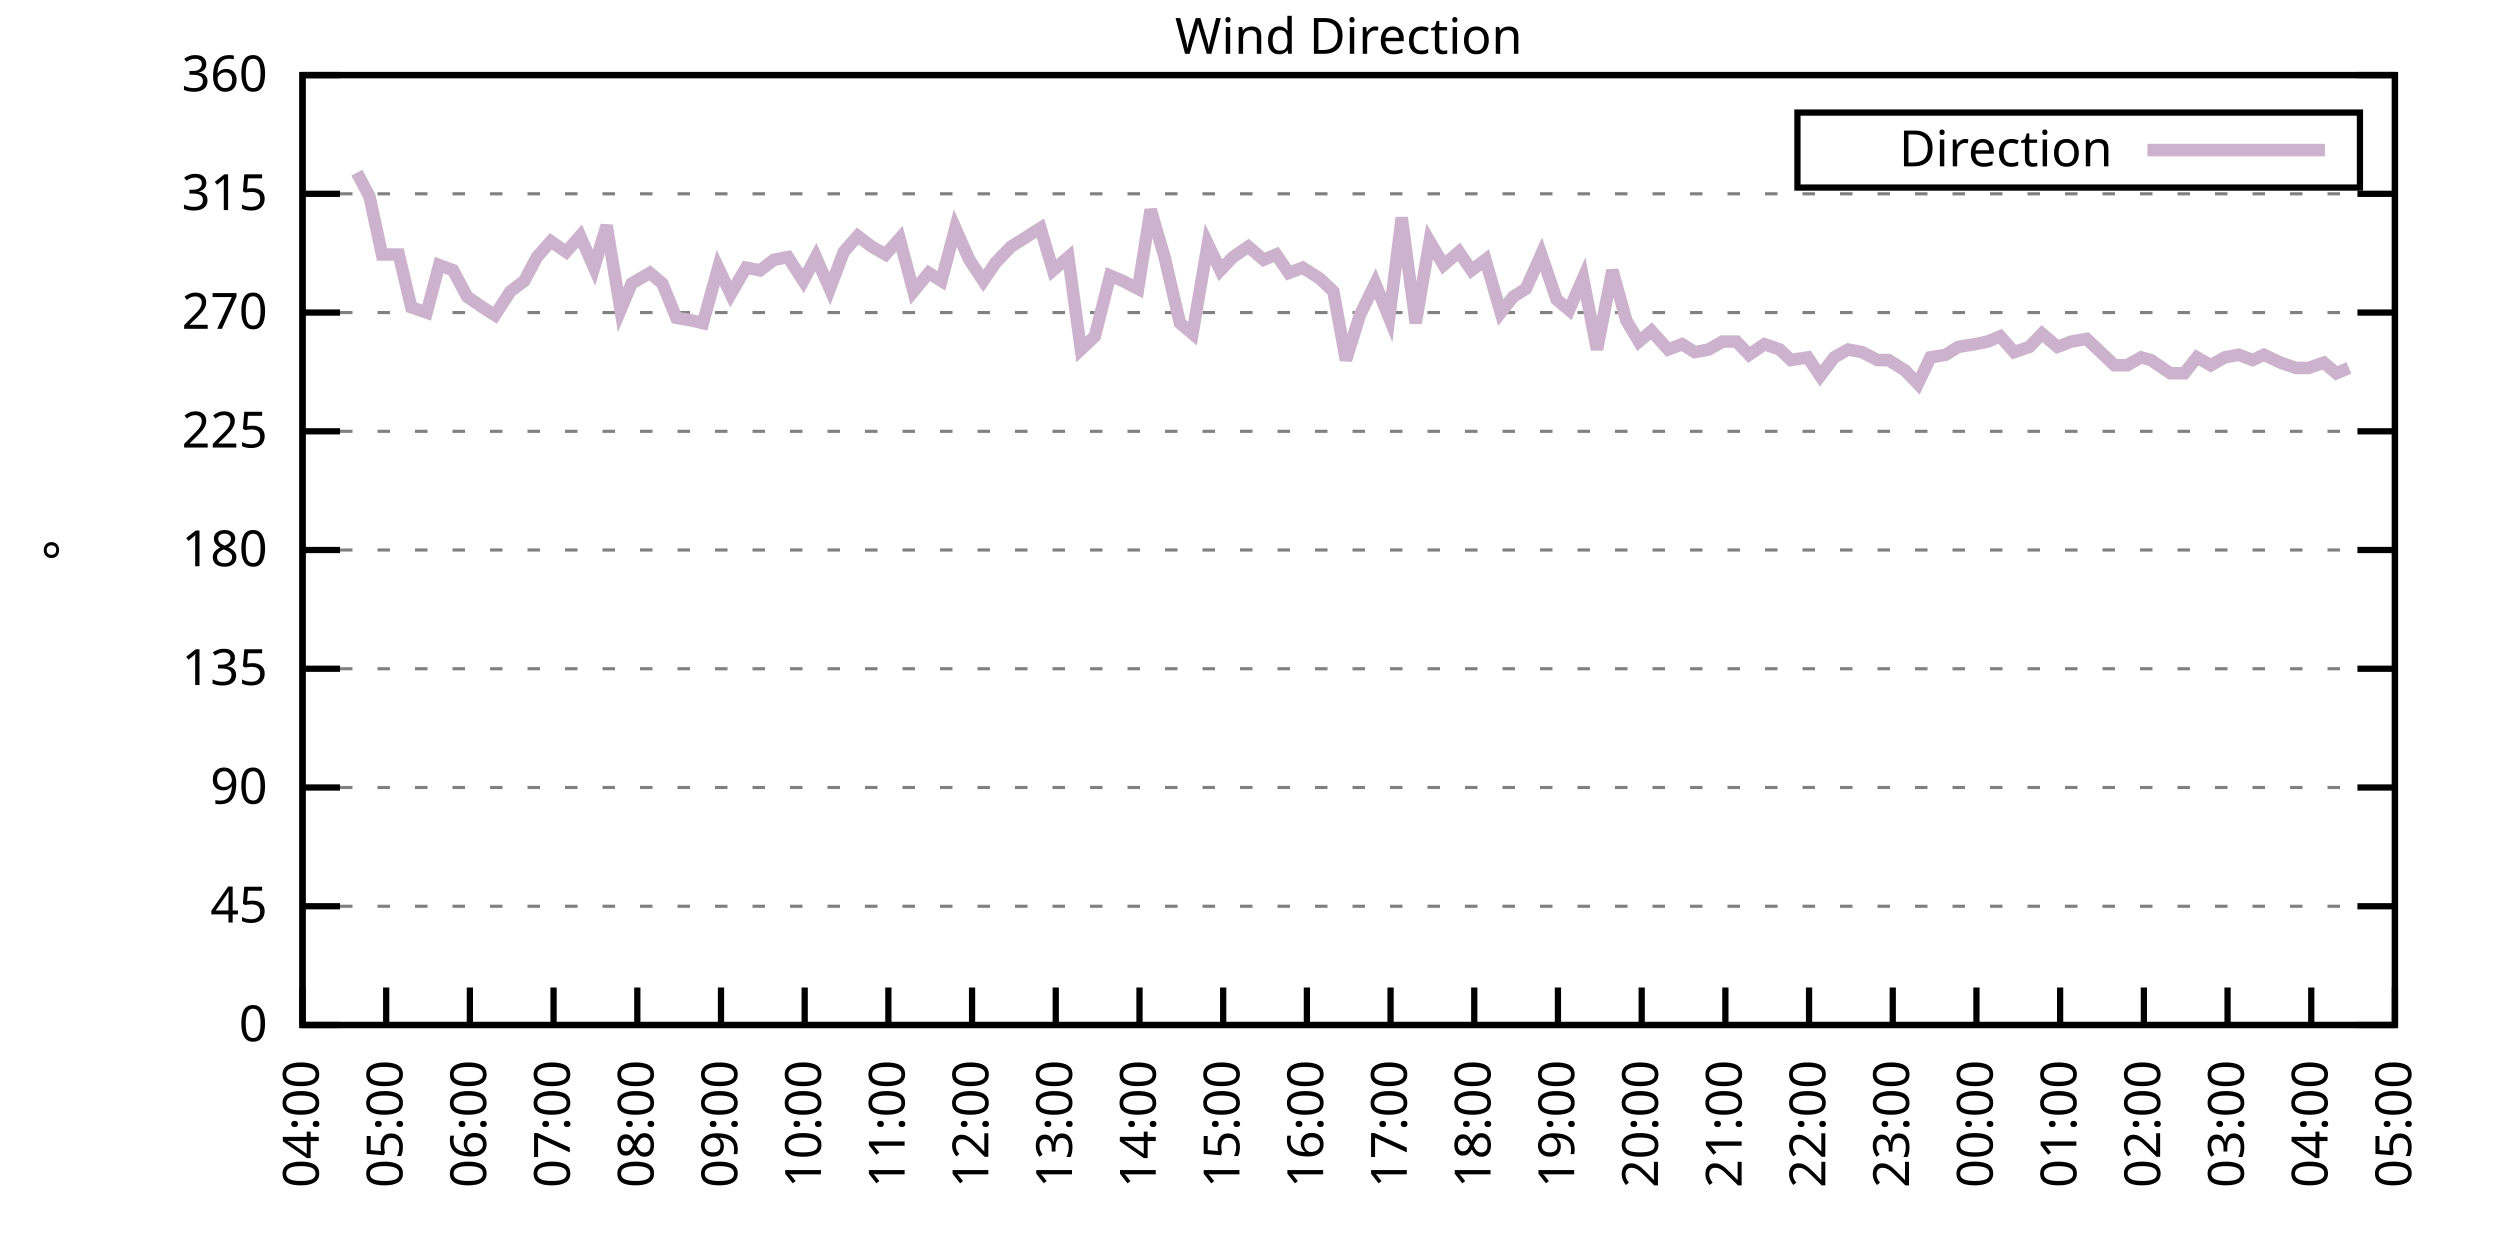
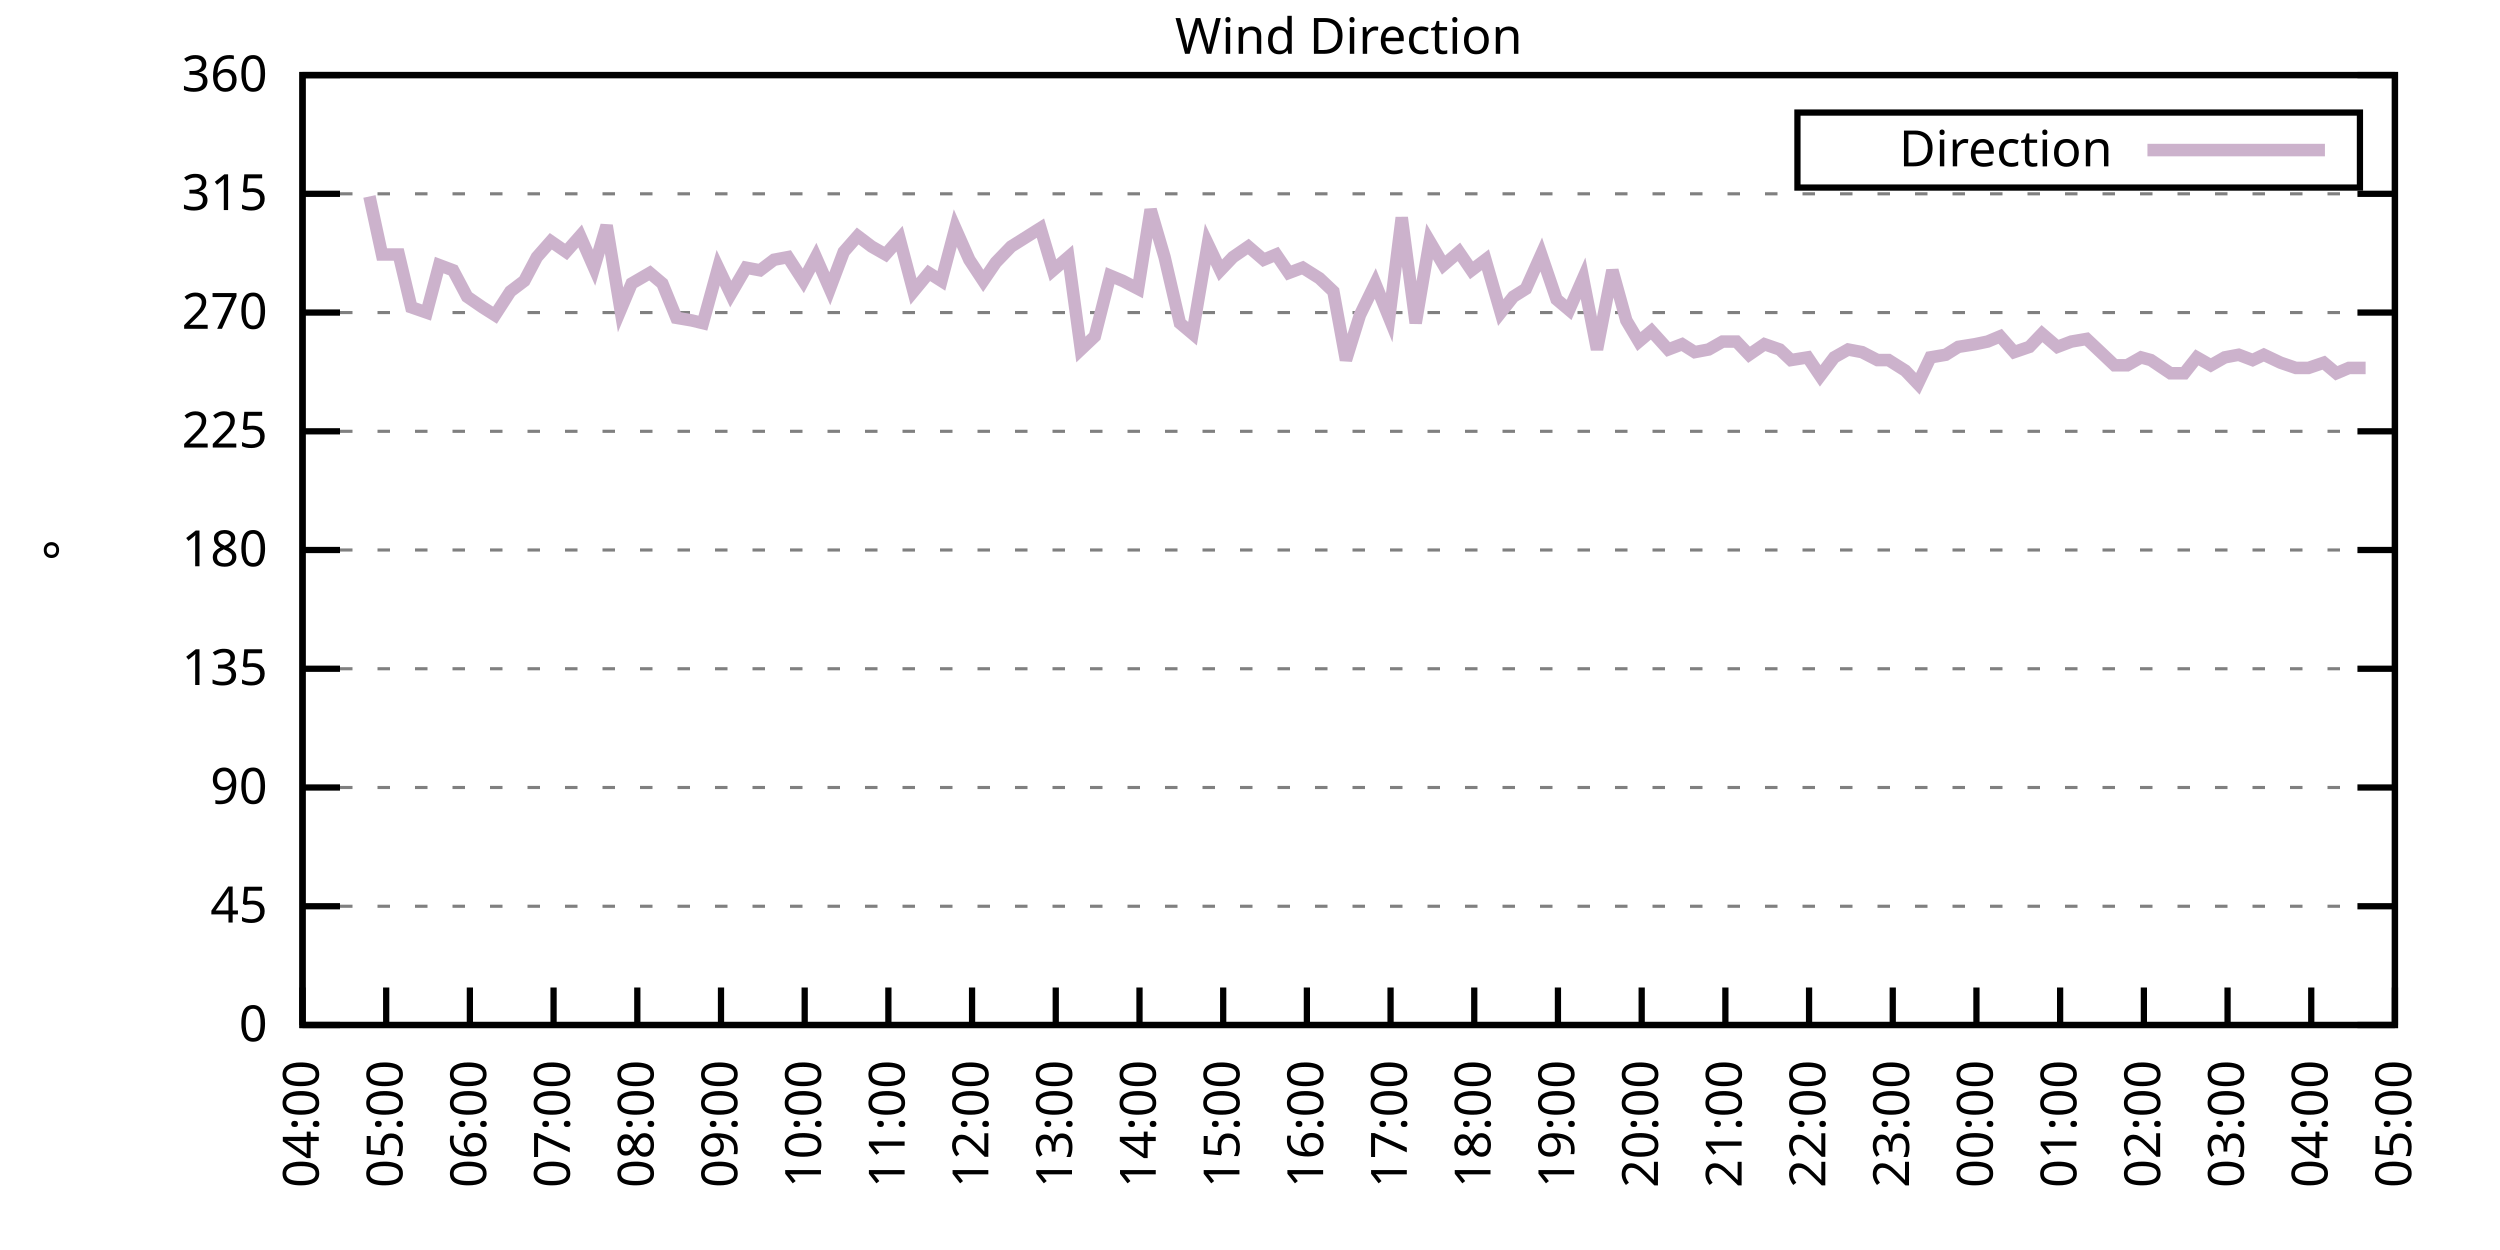
<svg xmlns="http://www.w3.org/2000/svg" xmlns:xlink="http://www.w3.org/1999/xlink" width="400" height="200" viewBox="0 0 400 200">
  <g id="gnuplot_canvas">
    <rect x="0" y="0" width="400" height="200" fill="none" />
    <defs>
      <circle id="gpDot" r="0.5" stroke-width="0.5" stroke="currentColor" />
      <path id="gpPt0" stroke-width="0.333" stroke="currentColor" d="M-1,0 h2 M0,-1 v2" />
      <path id="gpPt1" stroke-width="0.333" stroke="currentColor" d="M-1,-1 L1,1 M1,-1 L-1,1" />
      <path id="gpPt2" stroke-width="0.333" stroke="currentColor" d="M-1,0 L1,0 M0,-1 L0,1 M-1,-1 L1,1 M-1,1 L1,-1" />
      <rect id="gpPt3" stroke-width="0.333" stroke="currentColor" x="-1" y="-1" width="2" height="2" />
      <rect id="gpPt4" stroke-width="0.333" stroke="currentColor" fill="currentColor" x="-1" y="-1" width="2" height="2" />
      <circle id="gpPt5" stroke-width="0.333" stroke="currentColor" cx="0" cy="0" r="1" />
      <use xlink:href="#gpPt5" id="gpPt6" fill="currentColor" stroke="none" />
      <path id="gpPt7" stroke-width="0.333" stroke="currentColor" d="M0,-1.33 L-1.33,0.67 L1.33,0.67 z" />
      <use xlink:href="#gpPt7" id="gpPt8" fill="currentColor" stroke="none" />
      <use xlink:href="#gpPt7" id="gpPt9" stroke="currentColor" transform="rotate(180)" />
      <use xlink:href="#gpPt9" id="gpPt10" fill="currentColor" stroke="none" />
      <use xlink:href="#gpPt3" id="gpPt11" stroke="currentColor" transform="rotate(45)" />
      <use xlink:href="#gpPt11" id="gpPt12" fill="currentColor" stroke="none" />
      <path id="gpPt13" stroke-width="0.333" stroke="currentColor" d="M0,1.330 L1.265,0.411 L0.782,-1.067 L-0.782,-1.076 L-1.265,0.411 z" />
      <use xlink:href="#gpPt13" id="gpPt14" fill="currentColor" stroke="none" />
      <filter id="textbox" filterUnits="objectBoundingBox" x="0" y="0" height="1" width="1">
        <feFlood flood-color="white" flood-opacity="1" result="bgnd" />
        <feComposite in="SourceGraphic" in2="bgnd" operator="atop" />
      </filter>
      <filter id="greybox" filterUnits="objectBoundingBox" x="0" y="0" height="1" width="1">
        <feFlood flood-color="lightgrey" flood-opacity="1" result="grey" />
        <feComposite in="SourceGraphic" in2="grey" operator="atop" />
      </filter>
    </defs>
    <g fill="none" color="white" stroke="currentColor" stroke-width="1.00" stroke-linecap="butt" stroke-linejoin="miter">
</g>
    <g fill="none" color="black" stroke="currentColor" stroke-width="1.00" stroke-linecap="butt" stroke-linejoin="miter">
      <g stroke="none" shape-rendering="crispEdges">
        <polygon fill="rgb(255, 255, 255)" points="48.40,164.00 383.18,164.00 383.18,12.02 48.40,12.02 " />
      </g>
    </g>
    <g fill="none" color="black" stroke="currentColor" stroke-width="1.00" stroke-linecap="butt" stroke-linejoin="miter">
</g>
    <g fill="none" color="black" stroke="black" stroke-width="0.50" stroke-linecap="butt" stroke-linejoin="miter">
</g>
    <g fill="none" color="gray" stroke="currentColor" stroke-width="0.50" stroke-linecap="butt" stroke-linejoin="miter">
      <path stroke="gray" stroke-dasharray="2,4" class="gridline" d="M48.40,164.00 L383.19,164.00  " />
    </g>
    <g fill="none" color="gray" stroke="gray" stroke-width="1.00" stroke-linecap="butt" stroke-linejoin="miter">
</g>
    <g fill="none" color="black" stroke="currentColor" stroke-width="1.00" stroke-linecap="butt" stroke-linejoin="miter">
      <path stroke="black" d="M48.40,164.00 L54.40,164.00 M383.19,164.00 L377.19,164.00  " />
      <g transform="translate(42.80,166.60)" stroke="none" fill="black" font-family="Sans" font-size="8.00" text-anchor="end">
        <text>
          <tspan font-family="Sans"> 0</tspan>
        </text>
      </g>
    </g>
    <g fill="none" color="black" stroke="currentColor" stroke-width="1.00" stroke-linecap="butt" stroke-linejoin="miter">
</g>
    <g fill="none" color="black" stroke="black" stroke-width="0.50" stroke-linecap="butt" stroke-linejoin="miter">
</g>
    <g fill="none" color="gray" stroke="currentColor" stroke-width="0.50" stroke-linecap="butt" stroke-linejoin="miter">
      <path stroke="gray" stroke-dasharray="2,4" class="gridline" d="M48.40,145.00 L383.19,145.00  " />
    </g>
    <g fill="none" color="gray" stroke="gray" stroke-width="1.00" stroke-linecap="butt" stroke-linejoin="miter">
</g>
    <g fill="none" color="black" stroke="currentColor" stroke-width="1.00" stroke-linecap="butt" stroke-linejoin="miter">
      <path stroke="black" d="M48.40,145.00 L54.40,145.00 M383.19,145.00 L377.19,145.00  " />
      <g transform="translate(42.80,147.60)" stroke="none" fill="black" font-family="Sans" font-size="8.00" text-anchor="end">
        <text>
          <tspan font-family="Sans"> 45</tspan>
        </text>
      </g>
    </g>
    <g fill="none" color="black" stroke="currentColor" stroke-width="1.00" stroke-linecap="butt" stroke-linejoin="miter">
</g>
    <g fill="none" color="black" stroke="black" stroke-width="0.50" stroke-linecap="butt" stroke-linejoin="miter">
</g>
    <g fill="none" color="gray" stroke="currentColor" stroke-width="0.50" stroke-linecap="butt" stroke-linejoin="miter">
      <path stroke="gray" stroke-dasharray="2,4" class="gridline" d="M48.40,126.00 L383.19,126.00  " />
    </g>
    <g fill="none" color="gray" stroke="gray" stroke-width="1.00" stroke-linecap="butt" stroke-linejoin="miter">
</g>
    <g fill="none" color="black" stroke="currentColor" stroke-width="1.00" stroke-linecap="butt" stroke-linejoin="miter">
      <path stroke="black" d="M48.40,126.00 L54.40,126.00 M383.19,126.00 L377.19,126.00  " />
      <g transform="translate(42.80,128.60)" stroke="none" fill="black" font-family="Sans" font-size="8.00" text-anchor="end">
        <text>
          <tspan font-family="Sans"> 90</tspan>
        </text>
      </g>
    </g>
    <g fill="none" color="black" stroke="currentColor" stroke-width="1.00" stroke-linecap="butt" stroke-linejoin="miter">
</g>
    <g fill="none" color="black" stroke="black" stroke-width="0.50" stroke-linecap="butt" stroke-linejoin="miter">
</g>
    <g fill="none" color="gray" stroke="currentColor" stroke-width="0.50" stroke-linecap="butt" stroke-linejoin="miter">
      <path stroke="gray" stroke-dasharray="2,4" class="gridline" d="M48.40,107.00 L383.19,107.00  " />
    </g>
    <g fill="none" color="gray" stroke="gray" stroke-width="1.00" stroke-linecap="butt" stroke-linejoin="miter">
</g>
    <g fill="none" color="black" stroke="currentColor" stroke-width="1.00" stroke-linecap="butt" stroke-linejoin="miter">
      <path stroke="black" d="M48.40,107.00 L54.40,107.00 M383.19,107.00 L377.19,107.00  " />
      <g transform="translate(42.80,109.60)" stroke="none" fill="black" font-family="Sans" font-size="8.00" text-anchor="end">
        <text>
          <tspan font-family="Sans"> 135</tspan>
        </text>
      </g>
    </g>
    <g fill="none" color="black" stroke="currentColor" stroke-width="1.00" stroke-linecap="butt" stroke-linejoin="miter">
</g>
    <g fill="none" color="black" stroke="black" stroke-width="0.50" stroke-linecap="butt" stroke-linejoin="miter">
</g>
    <g fill="none" color="gray" stroke="currentColor" stroke-width="0.50" stroke-linecap="butt" stroke-linejoin="miter">
      <path stroke="gray" stroke-dasharray="2,4" class="gridline" d="M48.40,88.00 L383.19,88.00  " />
    </g>
    <g fill="none" color="gray" stroke="gray" stroke-width="1.00" stroke-linecap="butt" stroke-linejoin="miter">
</g>
    <g fill="none" color="black" stroke="currentColor" stroke-width="1.00" stroke-linecap="butt" stroke-linejoin="miter">
      <path stroke="black" d="M48.40,88.00 L54.40,88.00 M383.19,88.00 L377.19,88.00  " />
      <g transform="translate(42.80,90.60)" stroke="none" fill="black" font-family="Sans" font-size="8.00" text-anchor="end">
        <text>
          <tspan font-family="Sans"> 180</tspan>
        </text>
      </g>
    </g>
    <g fill="none" color="black" stroke="currentColor" stroke-width="1.00" stroke-linecap="butt" stroke-linejoin="miter">
</g>
    <g fill="none" color="black" stroke="black" stroke-width="0.50" stroke-linecap="butt" stroke-linejoin="miter">
</g>
    <g fill="none" color="gray" stroke="currentColor" stroke-width="0.50" stroke-linecap="butt" stroke-linejoin="miter">
      <path stroke="gray" stroke-dasharray="2,4" class="gridline" d="M48.40,69.01 L383.19,69.01  " />
    </g>
    <g fill="none" color="gray" stroke="gray" stroke-width="1.00" stroke-linecap="butt" stroke-linejoin="miter">
</g>
    <g fill="none" color="black" stroke="currentColor" stroke-width="1.00" stroke-linecap="butt" stroke-linejoin="miter">
      <path stroke="black" d="M48.40,69.01 L54.40,69.01 M383.19,69.01 L377.19,69.01  " />
      <g transform="translate(42.80,71.61)" stroke="none" fill="black" font-family="Sans" font-size="8.00" text-anchor="end">
        <text>
          <tspan font-family="Sans"> 225</tspan>
        </text>
      </g>
    </g>
    <g fill="none" color="black" stroke="currentColor" stroke-width="1.00" stroke-linecap="butt" stroke-linejoin="miter">
</g>
    <g fill="none" color="black" stroke="black" stroke-width="0.50" stroke-linecap="butt" stroke-linejoin="miter">
</g>
    <g fill="none" color="gray" stroke="currentColor" stroke-width="0.50" stroke-linecap="butt" stroke-linejoin="miter">
      <path stroke="gray" stroke-dasharray="2,4" class="gridline" d="M48.40,50.01 L383.19,50.01  " />
    </g>
    <g fill="none" color="gray" stroke="gray" stroke-width="1.00" stroke-linecap="butt" stroke-linejoin="miter">
</g>
    <g fill="none" color="black" stroke="currentColor" stroke-width="1.00" stroke-linecap="butt" stroke-linejoin="miter">
      <path stroke="black" d="M48.40,50.01 L54.40,50.01 M383.19,50.01 L377.19,50.01  " />
      <g transform="translate(42.80,52.61)" stroke="none" fill="black" font-family="Sans" font-size="8.00" text-anchor="end">
        <text>
          <tspan font-family="Sans"> 270</tspan>
        </text>
      </g>
    </g>
    <g fill="none" color="black" stroke="currentColor" stroke-width="1.00" stroke-linecap="butt" stroke-linejoin="miter">
</g>
    <g fill="none" color="black" stroke="black" stroke-width="0.50" stroke-linecap="butt" stroke-linejoin="miter">
</g>
    <g fill="none" color="gray" stroke="currentColor" stroke-width="0.50" stroke-linecap="butt" stroke-linejoin="miter">
      <path stroke="gray" stroke-dasharray="2,4" class="gridline" d="M48.40,31.01 L383.19,31.01  " />
    </g>
    <g fill="none" color="gray" stroke="gray" stroke-width="1.00" stroke-linecap="butt" stroke-linejoin="miter">
</g>
    <g fill="none" color="black" stroke="currentColor" stroke-width="1.00" stroke-linecap="butt" stroke-linejoin="miter">
      <path stroke="black" d="M48.40,31.01 L54.40,31.01 M383.19,31.01 L377.19,31.01  " />
      <g transform="translate(42.80,33.61)" stroke="none" fill="black" font-family="Sans" font-size="8.00" text-anchor="end">
        <text>
          <tspan font-family="Sans"> 315</tspan>
        </text>
      </g>
    </g>
    <g fill="none" color="black" stroke="currentColor" stroke-width="1.00" stroke-linecap="butt" stroke-linejoin="miter">
</g>
    <g fill="none" color="black" stroke="black" stroke-width="0.50" stroke-linecap="butt" stroke-linejoin="miter">
</g>
    <g fill="none" color="gray" stroke="currentColor" stroke-width="0.50" stroke-linecap="butt" stroke-linejoin="miter">
      <path stroke="gray" stroke-dasharray="2,4" class="gridline" d="M48.40,12.01 L383.19,12.01  " />
    </g>
    <g fill="none" color="gray" stroke="gray" stroke-width="1.00" stroke-linecap="butt" stroke-linejoin="miter">
</g>
    <g fill="none" color="black" stroke="currentColor" stroke-width="1.00" stroke-linecap="butt" stroke-linejoin="miter">
      <path stroke="black" d="M48.40,12.01 L54.40,12.01 M383.19,12.01 L377.19,12.01  " />
      <g transform="translate(42.80,14.61)" stroke="none" fill="black" font-family="Sans" font-size="8.00" text-anchor="end">
        <text>
          <tspan font-family="Sans"> 360</tspan>
        </text>
      </g>
    </g>
    <g fill="none" color="black" stroke="currentColor" stroke-width="1.00" stroke-linecap="butt" stroke-linejoin="miter">
      <path stroke="black" d="M48.40,164.00 L48.40,158.00  " />
      <g transform="translate(51.00,169.60) rotate(270.00)" stroke="none" fill="black" font-family="Sans" font-size="8.00" text-anchor="end">
        <text>
          <tspan font-family="Sans">04:00</tspan>
        </text>
      </g>
    </g>
    <g fill="none" color="black" stroke="currentColor" stroke-width="1.00" stroke-linecap="butt" stroke-linejoin="miter">
      <path stroke="black" d="M61.79,164.00 L61.79,158.00  " />
      <g transform="translate(64.39,169.60) rotate(270.00)" stroke="none" fill="black" font-family="Sans" font-size="8.00" text-anchor="end">
        <text>
          <tspan font-family="Sans">05:00</tspan>
        </text>
      </g>
    </g>
    <g fill="none" color="black" stroke="currentColor" stroke-width="1.00" stroke-linecap="butt" stroke-linejoin="miter">
      <path stroke="black" d="M75.18,164.00 L75.18,158.00  " />
      <g transform="translate(77.78,169.60) rotate(270.00)" stroke="none" fill="black" font-family="Sans" font-size="8.00" text-anchor="end">
        <text>
          <tspan font-family="Sans">06:00</tspan>
        </text>
      </g>
    </g>
    <g fill="none" color="black" stroke="currentColor" stroke-width="1.00" stroke-linecap="butt" stroke-linejoin="miter">
      <path stroke="black" d="M88.57,164.00 L88.57,158.00  " />
      <g transform="translate(91.17,169.60) rotate(270.00)" stroke="none" fill="black" font-family="Sans" font-size="8.00" text-anchor="end">
        <text>
          <tspan font-family="Sans">07:00</tspan>
        </text>
      </g>
    </g>
    <g fill="none" color="black" stroke="currentColor" stroke-width="1.00" stroke-linecap="butt" stroke-linejoin="miter">
      <path stroke="black" d="M101.97,164.00 L101.97,158.00  " />
      <g transform="translate(104.57,169.60) rotate(270.00)" stroke="none" fill="black" font-family="Sans" font-size="8.00" text-anchor="end">
        <text>
          <tspan font-family="Sans">08:00</tspan>
        </text>
      </g>
    </g>
    <g fill="none" color="black" stroke="currentColor" stroke-width="1.00" stroke-linecap="butt" stroke-linejoin="miter">
      <path stroke="black" d="M115.36,164.00 L115.36,158.00  " />
      <g transform="translate(117.96,169.60) rotate(270.00)" stroke="none" fill="black" font-family="Sans" font-size="8.00" text-anchor="end">
        <text>
          <tspan font-family="Sans">09:00</tspan>
        </text>
      </g>
    </g>
    <g fill="none" color="black" stroke="currentColor" stroke-width="1.00" stroke-linecap="butt" stroke-linejoin="miter">
      <path stroke="black" d="M128.75,164.00 L128.75,158.00  " />
      <g transform="translate(131.35,169.60) rotate(270.00)" stroke="none" fill="black" font-family="Sans" font-size="8.00" text-anchor="end">
        <text>
          <tspan font-family="Sans">10:00</tspan>
        </text>
      </g>
    </g>
    <g fill="none" color="black" stroke="currentColor" stroke-width="1.00" stroke-linecap="butt" stroke-linejoin="miter">
      <path stroke="black" d="M142.14,164.00 L142.14,158.00  " />
      <g transform="translate(144.74,169.60) rotate(270.00)" stroke="none" fill="black" font-family="Sans" font-size="8.00" text-anchor="end">
        <text>
          <tspan font-family="Sans">11:00</tspan>
        </text>
      </g>
    </g>
    <g fill="none" color="black" stroke="currentColor" stroke-width="1.00" stroke-linecap="butt" stroke-linejoin="miter">
      <path stroke="black" d="M155.53,164.00 L155.53,158.00  " />
      <g transform="translate(158.13,169.60) rotate(270.00)" stroke="none" fill="black" font-family="Sans" font-size="8.00" text-anchor="end">
        <text>
          <tspan font-family="Sans">12:00</tspan>
        </text>
      </g>
    </g>
    <g fill="none" color="black" stroke="currentColor" stroke-width="1.00" stroke-linecap="butt" stroke-linejoin="miter">
      <path stroke="black" d="M168.92,164.00 L168.92,158.00  " />
      <g transform="translate(171.52,169.60) rotate(270.00)" stroke="none" fill="black" font-family="Sans" font-size="8.00" text-anchor="end">
        <text>
          <tspan font-family="Sans">13:00</tspan>
        </text>
      </g>
    </g>
    <g fill="none" color="black" stroke="currentColor" stroke-width="1.00" stroke-linecap="butt" stroke-linejoin="miter">
      <path stroke="black" d="M182.32,164.00 L182.32,158.00  " />
      <g transform="translate(184.92,169.60) rotate(270.00)" stroke="none" fill="black" font-family="Sans" font-size="8.00" text-anchor="end">
        <text>
          <tspan font-family="Sans">14:00</tspan>
        </text>
      </g>
    </g>
    <g fill="none" color="black" stroke="currentColor" stroke-width="1.00" stroke-linecap="butt" stroke-linejoin="miter">
      <path stroke="black" d="M195.71,164.00 L195.71,158.00  " />
      <g transform="translate(198.31,169.60) rotate(270.00)" stroke="none" fill="black" font-family="Sans" font-size="8.00" text-anchor="end">
        <text>
          <tspan font-family="Sans">15:00</tspan>
        </text>
      </g>
    </g>
    <g fill="none" color="black" stroke="currentColor" stroke-width="1.00" stroke-linecap="butt" stroke-linejoin="miter">
      <path stroke="black" d="M209.10,164.00 L209.10,158.00  " />
      <g transform="translate(211.70,169.60) rotate(270.00)" stroke="none" fill="black" font-family="Sans" font-size="8.00" text-anchor="end">
        <text>
          <tspan font-family="Sans">16:00</tspan>
        </text>
      </g>
    </g>
    <g fill="none" color="black" stroke="currentColor" stroke-width="1.00" stroke-linecap="butt" stroke-linejoin="miter">
      <path stroke="black" d="M222.49,164.00 L222.49,158.00  " />
      <g transform="translate(225.09,169.60) rotate(270.00)" stroke="none" fill="black" font-family="Sans" font-size="8.00" text-anchor="end">
        <text>
          <tspan font-family="Sans">17:00</tspan>
        </text>
      </g>
    </g>
    <g fill="none" color="black" stroke="currentColor" stroke-width="1.00" stroke-linecap="butt" stroke-linejoin="miter">
      <path stroke="black" d="M235.88,164.00 L235.88,158.00  " />
      <g transform="translate(238.48,169.60) rotate(270.00)" stroke="none" fill="black" font-family="Sans" font-size="8.00" text-anchor="end">
        <text>
          <tspan font-family="Sans">18:00</tspan>
        </text>
      </g>
    </g>
    <g fill="none" color="black" stroke="currentColor" stroke-width="1.00" stroke-linecap="butt" stroke-linejoin="miter">
      <path stroke="black" d="M249.27,164.00 L249.27,158.00  " />
      <g transform="translate(251.87,169.60) rotate(270.00)" stroke="none" fill="black" font-family="Sans" font-size="8.00" text-anchor="end">
        <text>
          <tspan font-family="Sans">19:00</tspan>
        </text>
      </g>
    </g>
    <g fill="none" color="black" stroke="currentColor" stroke-width="1.00" stroke-linecap="butt" stroke-linejoin="miter">
      <path stroke="black" d="M262.67,164.00 L262.67,158.00  " />
      <g transform="translate(265.27,169.60) rotate(270.00)" stroke="none" fill="black" font-family="Sans" font-size="8.00" text-anchor="end">
        <text>
          <tspan font-family="Sans">20:00</tspan>
        </text>
      </g>
    </g>
    <g fill="none" color="black" stroke="currentColor" stroke-width="1.00" stroke-linecap="butt" stroke-linejoin="miter">
      <path stroke="black" d="M276.06,164.00 L276.06,158.00  " />
      <g transform="translate(278.66,169.60) rotate(270.00)" stroke="none" fill="black" font-family="Sans" font-size="8.00" text-anchor="end">
        <text>
          <tspan font-family="Sans">21:00</tspan>
        </text>
      </g>
    </g>
    <g fill="none" color="black" stroke="currentColor" stroke-width="1.00" stroke-linecap="butt" stroke-linejoin="miter">
      <path stroke="black" d="M289.45,164.00 L289.45,158.00  " />
      <g transform="translate(292.05,169.60) rotate(270.00)" stroke="none" fill="black" font-family="Sans" font-size="8.00" text-anchor="end">
        <text>
          <tspan font-family="Sans">22:00</tspan>
        </text>
      </g>
    </g>
    <g fill="none" color="black" stroke="currentColor" stroke-width="1.00" stroke-linecap="butt" stroke-linejoin="miter">
      <path stroke="black" d="M302.84,164.00 L302.84,158.00  " />
      <g transform="translate(305.44,169.60) rotate(270.00)" stroke="none" fill="black" font-family="Sans" font-size="8.00" text-anchor="end">
        <text>
          <tspan font-family="Sans">23:00</tspan>
        </text>
      </g>
    </g>
    <g fill="none" color="black" stroke="currentColor" stroke-width="1.00" stroke-linecap="butt" stroke-linejoin="miter">
      <path stroke="black" d="M316.23,164.00 L316.23,158.00  " />
      <g transform="translate(318.83,169.60) rotate(270.00)" stroke="none" fill="black" font-family="Sans" font-size="8.00" text-anchor="end">
        <text>
          <tspan font-family="Sans">00:00</tspan>
        </text>
      </g>
    </g>
    <g fill="none" color="black" stroke="currentColor" stroke-width="1.00" stroke-linecap="butt" stroke-linejoin="miter">
      <path stroke="black" d="M329.62,164.00 L329.62,158.00  " />
      <g transform="translate(332.22,169.60) rotate(270.00)" stroke="none" fill="black" font-family="Sans" font-size="8.00" text-anchor="end">
        <text>
          <tspan font-family="Sans">01:00</tspan>
        </text>
      </g>
    </g>
    <g fill="none" color="black" stroke="currentColor" stroke-width="1.00" stroke-linecap="butt" stroke-linejoin="miter">
      <path stroke="black" d="M343.02,164.00 L343.02,158.00  " />
      <g transform="translate(345.62,169.60) rotate(270.00)" stroke="none" fill="black" font-family="Sans" font-size="8.00" text-anchor="end">
        <text>
          <tspan font-family="Sans">02:00</tspan>
        </text>
      </g>
    </g>
    <g fill="none" color="black" stroke="currentColor" stroke-width="1.00" stroke-linecap="butt" stroke-linejoin="miter">
      <path stroke="black" d="M356.41,164.00 L356.41,158.00  " />
      <g transform="translate(359.01,169.60) rotate(270.00)" stroke="none" fill="black" font-family="Sans" font-size="8.00" text-anchor="end">
        <text>
          <tspan font-family="Sans">03:00</tspan>
        </text>
      </g>
    </g>
    <g fill="none" color="black" stroke="currentColor" stroke-width="1.00" stroke-linecap="butt" stroke-linejoin="miter">
      <path stroke="black" d="M369.80,164.00 L369.80,158.00  " />
      <g transform="translate(372.40,169.60) rotate(270.00)" stroke="none" fill="black" font-family="Sans" font-size="8.00" text-anchor="end">
        <text>
          <tspan font-family="Sans">04:00</tspan>
        </text>
      </g>
    </g>
    <g fill="none" color="black" stroke="currentColor" stroke-width="1.00" stroke-linecap="butt" stroke-linejoin="miter">
      <path stroke="black" d="M383.19,164.00 L383.19,158.00  " />
      <g transform="translate(385.79,169.60) rotate(270.00)" stroke="none" fill="black" font-family="Sans" font-size="8.00" text-anchor="end">
        <text>
          <tspan font-family="Sans">05:00</tspan>
        </text>
      </g>
    </g>
    <g fill="none" color="black" stroke="currentColor" stroke-width="1.00" stroke-linecap="butt" stroke-linejoin="miter">
</g>
    <g fill="none" color="black" stroke="currentColor" stroke-width="1.00" stroke-linecap="butt" stroke-linejoin="miter">
      <path stroke="black" d="M48.40,12.01 L48.40,164.00 L383.19,164.00 L383.19,12.01 L48.40,12.01 Z  " />
    </g>
    <g fill="none" color="black" stroke="currentColor" stroke-width="1.00" stroke-linecap="butt" stroke-linejoin="miter">
</g>
    <g fill="none" color="black" stroke="currentColor" stroke-width="1.00" stroke-linecap="butt" stroke-linejoin="miter">
      <path stroke="black" d="M287.59,30.01 L287.59,18.01 L377.59,18.01 L377.59,30.01 L287.59,30.01 Z  " />
    </g>
    <g id="Wind_direction_plot_1">
      <g fill="none" color="white" stroke="black" stroke-width="2.00" stroke-linecap="butt" stroke-linejoin="miter">
</g>
      <g fill="none" color="black" stroke="currentColor" stroke-width="2.00" stroke-linecap="butt" stroke-linejoin="miter">
        <g transform="translate(337.99,26.61)" stroke="none" fill="black" font-family="Sans" font-size="8.00" text-anchor="end">
          <text>
            <tspan font-family="Sans">Direction</tspan>
          </text>
        </g>
      </g>
      <g fill="none" color="black" stroke="currentColor" stroke-width="2.00" stroke-linecap="butt" stroke-linejoin="miter">
-         <path stroke="rgb(204, 178, 204)" d="M343.59,24.01 L371.99,24.01 M57.10,27.63 L59.11,31.43 L61.12,40.72 L63.80,40.72 L65.81,49.16 L68.26,50.01   L70.27,42.41 L72.50,43.25 L74.74,47.47 L77.19,49.16 L79.20,50.43 L81.66,46.63 L83.89,44.94 L85.90,41.14   L88.13,38.61 L90.58,40.30 L92.82,37.76 L95.05,42.83 L97.06,36.08 L99.29,49.59 L101.07,45.36 L103.98,43.67   L105.98,45.36 L108.22,50.85 L110.67,51.27 L112.46,51.70 L114.91,42.83 L116.92,47.05 L119.38,42.83 L121.61,43.25   L123.84,41.56 L126.07,41.14 L128.53,44.94 L130.54,41.14 L132.77,46.21 L135.00,40.30 L137.23,37.76 L139.46,39.45   L141.69,40.72 L143.93,38.19 L146.16,46.63 L148.61,43.67 L150.62,44.94 L152.85,36.50 L155.09,41.56 L157.32,44.94   L159.33,41.99 L161.78,39.45 L166.47,36.50 L168.48,43.25 L170.93,41.14 L172.94,55.92 L175.17,53.81 L177.63,44.10   L179.64,44.94 L182.09,46.21 L184.10,33.54 L186.33,41.14 L188.79,51.70 L190.80,53.39 L193.25,39.03 L195.26,43.25   L197.27,41.14 L199.73,39.45 L202.18,41.56 L204.19,40.72 L206.20,43.67 L208.43,42.83 L211.11,44.52 L213.34,46.63   L215.35,57.61 L217.58,50.43 L220.04,45.36 L222.27,50.85 L224.28,34.81 L226.51,51.70 L228.74,38.61 L230.97,42.41   L233.43,40.30 L235.44,43.25 L237.67,41.56 L240.12,50.01 L242.13,47.47 L244.14,46.21 L246.60,40.72 L249.05,47.90   L251.06,49.59 L253.29,44.52 L255.52,55.92 L257.98,43.25 L260.21,51.27 L262.22,54.65 L264.23,52.96 L266.91,55.92   L269.14,55.07 L271.15,56.34 L273.38,55.92 L275.61,54.65 L277.84,54.65 L279.85,56.76 L282.31,55.07 L284.76,55.92   L286.55,57.61 L289.23,57.18 L291.23,60.14 L293.47,57.18 L295.70,55.92 L297.93,56.34 L300.39,57.61 L302.17,57.61   L304.85,59.30 L306.86,61.41 L308.87,57.18 L311.32,56.76 L313.33,55.50 L316.01,55.07 L318.02,54.65 L320.03,53.81   L322.26,56.34 L324.71,55.50 L326.72,53.39 L329.18,55.50 L331.41,54.65 L333.86,54.23 L336.10,56.34 L338.33,58.45   L340.34,58.45 L342.57,57.18 L344.13,57.61 L347.26,59.72 L349.49,59.72 L351.50,57.18 L353.73,58.45 L355.96,57.18   L358.19,56.76 L360.42,57.61 L362.21,56.76 L364.89,58.03 L367.34,58.87 L369.35,58.87 L371.81,58.03 L373.82,59.72   L375.82,58.87  " />
+         <path stroke="rgb(204, 178, 204)" d="M343.59,24.01 L371.99,24.01 M59.11,31.43 L61.12,40.72 L63.80,40.72 L65.81,49.16 L68.26,50.01 L70.27,42.41   L72.50,43.25 L74.74,47.47 L77.19,49.16 L79.20,50.43 L81.66,46.63 L83.89,44.94 L85.90,41.14 L88.13,38.61   L90.58,40.30 L92.82,37.76 L95.05,42.83 L97.06,36.08 L99.29,49.59 L101.07,45.36 L103.98,43.67 L105.98,45.36   L108.22,50.85 L110.67,51.27 L112.46,51.70 L114.91,42.83 L116.92,47.05 L119.38,42.83 L121.61,43.25 L123.84,41.56   L126.07,41.14 L128.53,44.94 L130.54,41.14 L132.77,46.21 L135.00,40.30 L137.23,37.76 L139.46,39.45 L141.69,40.72   L143.93,38.19 L146.16,46.63 L148.61,43.67 L150.62,44.94 L152.85,36.50 L155.09,41.56 L157.32,44.94 L159.33,41.99   L161.78,39.45 L166.47,36.50 L168.48,43.25 L170.93,41.14 L172.94,55.92 L175.17,53.81 L177.63,44.10 L179.64,44.94   L182.09,46.21 L184.10,33.54 L186.33,41.14 L188.79,51.70 L190.80,53.39 L193.25,39.03 L195.26,43.25 L197.27,41.14   L199.73,39.45 L202.18,41.56 L204.19,40.72 L206.20,43.67 L208.43,42.83 L211.11,44.52 L213.34,46.63 L215.35,57.61   L217.58,50.43 L220.04,45.36 L222.27,50.85 L224.28,34.81 L226.51,51.70 L228.74,38.61 L230.97,42.41 L233.43,40.30   L235.44,43.25 L237.67,41.56 L240.12,50.01 L242.13,47.47 L244.14,46.21 L246.60,40.72 L249.05,47.90 L251.06,49.59   L253.29,44.52 L255.52,55.92 L257.98,43.25 L260.21,51.27 L262.22,54.65 L264.23,52.96 L266.91,55.92 L269.14,55.07   L271.15,56.34 L273.38,55.92 L275.61,54.65 L277.84,54.65 L279.85,56.76 L282.31,55.07 L284.76,55.92 L286.55,57.61   L289.23,57.18 L291.23,60.14 L293.47,57.18 L295.70,55.92 L297.93,56.34 L300.39,57.61 L302.17,57.61 L304.85,59.30   L306.86,61.41 L308.87,57.18 L311.32,56.76 L313.33,55.50 L316.01,55.07 L318.02,54.65 L320.03,53.81 L322.26,56.34   L324.71,55.50 L326.72,53.39 L329.18,55.50 L331.41,54.65 L333.86,54.23 L336.10,56.34 L338.33,58.45 L340.34,58.45   L342.57,57.18 L344.13,57.61 L347.26,59.72 L349.49,59.72 L351.50,57.18 L353.73,58.45 L355.96,57.18 L358.19,56.76   L360.42,57.61 L362.21,56.76 L364.89,58.03 L367.34,58.87 L369.35,58.87 L371.81,58.03 L373.82,59.72 L375.82,58.87   L378.50,58.87  " />
      </g>
    </g>
    <g fill="none" color="black" stroke="currentColor" stroke-width="2.00" stroke-linecap="butt" stroke-linejoin="miter">
</g>
    <g fill="none" color="black" stroke="black" stroke-width="1.00" stroke-linecap="butt" stroke-linejoin="miter">
</g>
    <g fill="none" color="black" stroke="currentColor" stroke-width="1.00" stroke-linecap="butt" stroke-linejoin="miter">
      <path stroke="black" d="M48.40,12.01 L48.40,164.00 L383.19,164.00 L383.19,12.01 L48.40,12.01 Z  " />
      <g transform="translate(12.80,88.01) rotate(270.00)" stroke="none" fill="black" font-family="Sans" font-size="8.00" text-anchor="middle">
        <text>
          <tspan font-family="Sans">°</tspan>
        </text>
      </g>
    </g>
    <g fill="none" color="black" stroke="currentColor" stroke-width="1.00" stroke-linecap="butt" stroke-linejoin="miter">
</g>
    <g fill="none" color="black" stroke="currentColor" stroke-width="1.00" stroke-linecap="butt" stroke-linejoin="miter">
      <g transform="translate(215.79,8.61)" stroke="none" fill="black" font-family="Sans" font-size="8.00" text-anchor="middle">
        <text>
          <tspan font-family="Sans">Wind Direction</tspan>
        </text>
      </g>
    </g>
    <g fill="none" color="black" stroke="currentColor" stroke-width="1.00" stroke-linecap="butt" stroke-linejoin="miter">
</g>
  </g>
</svg>
